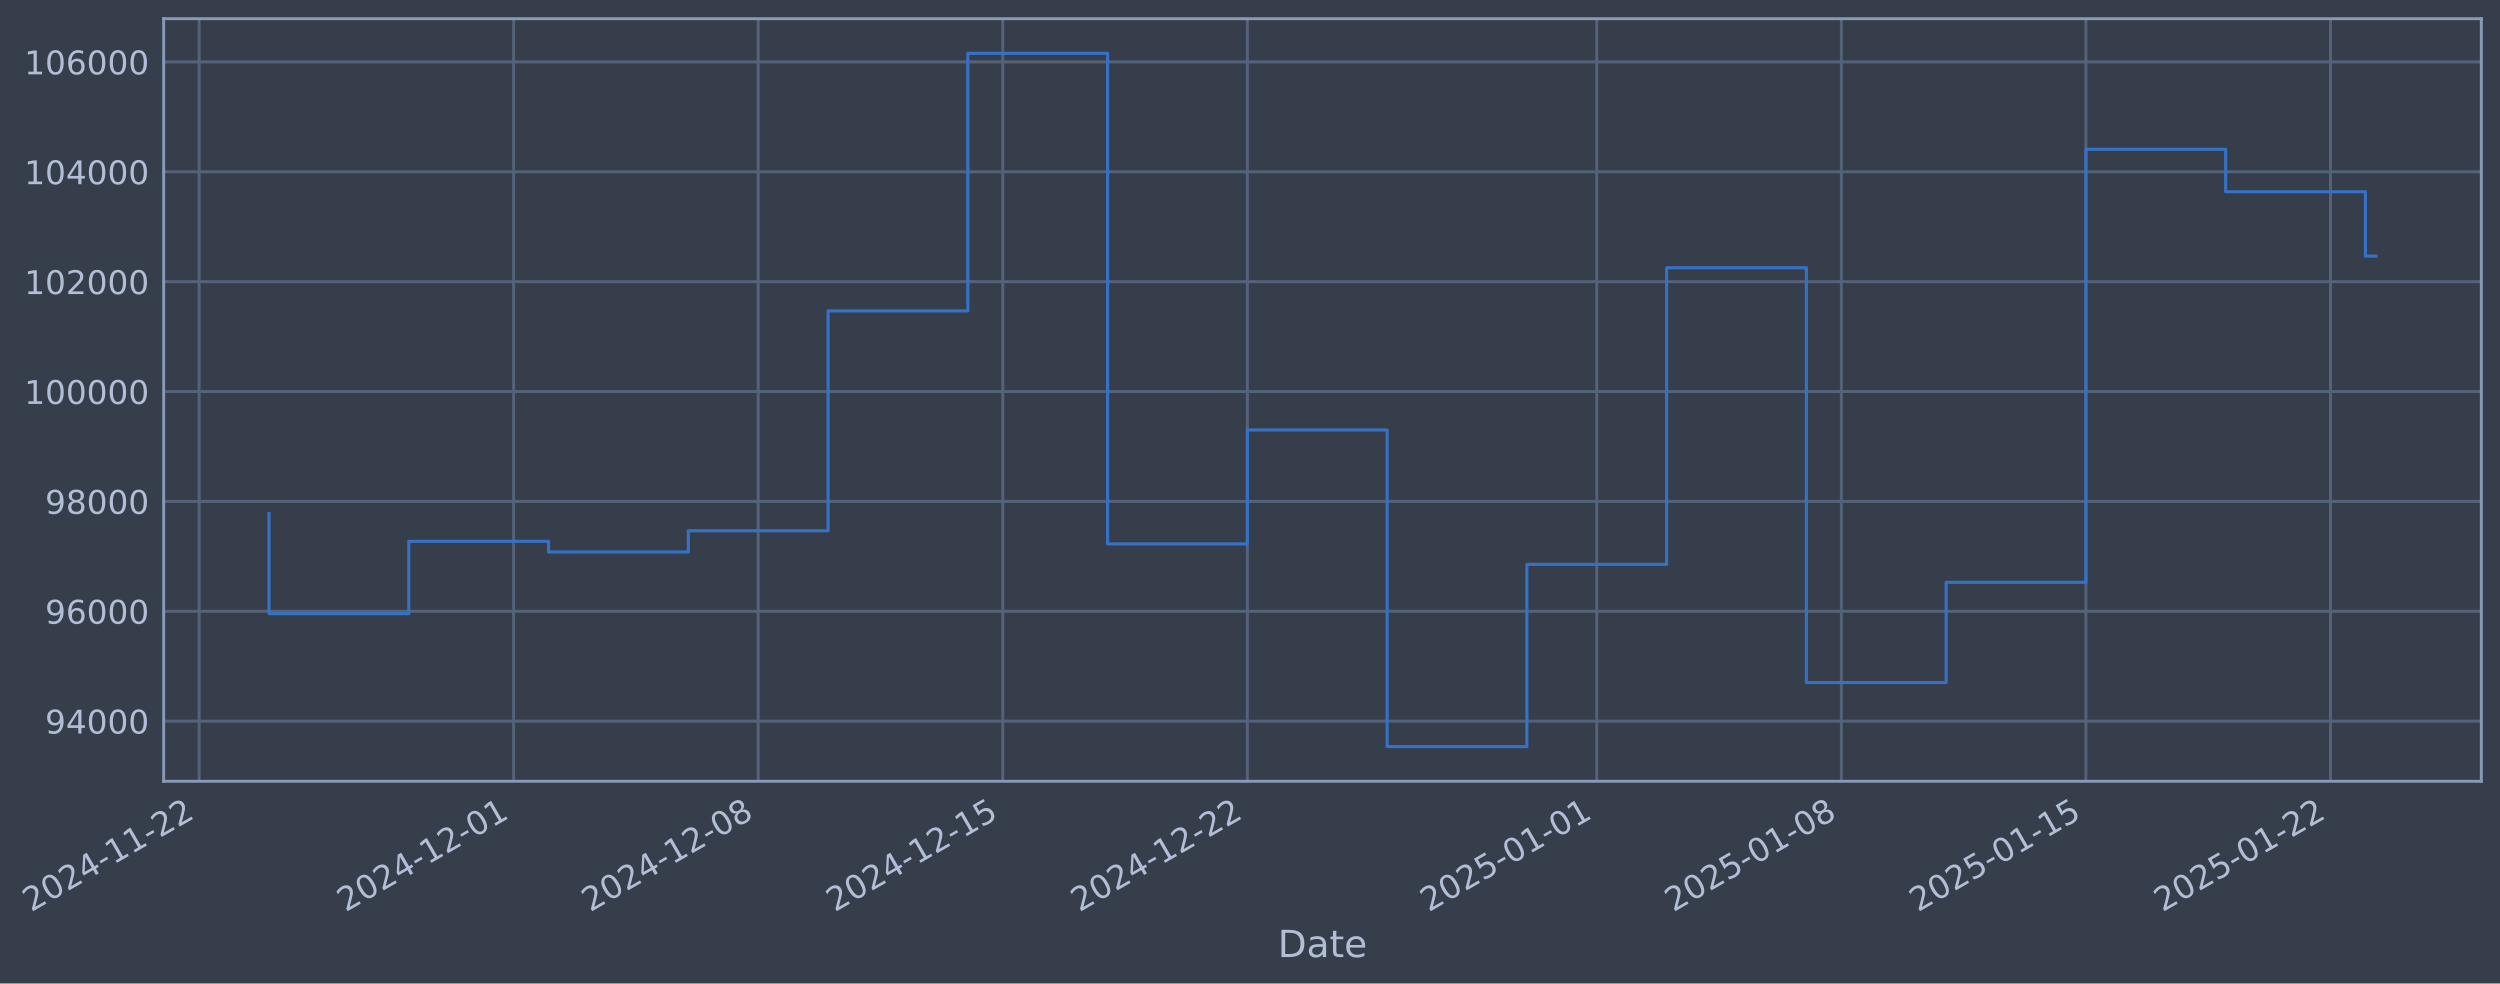
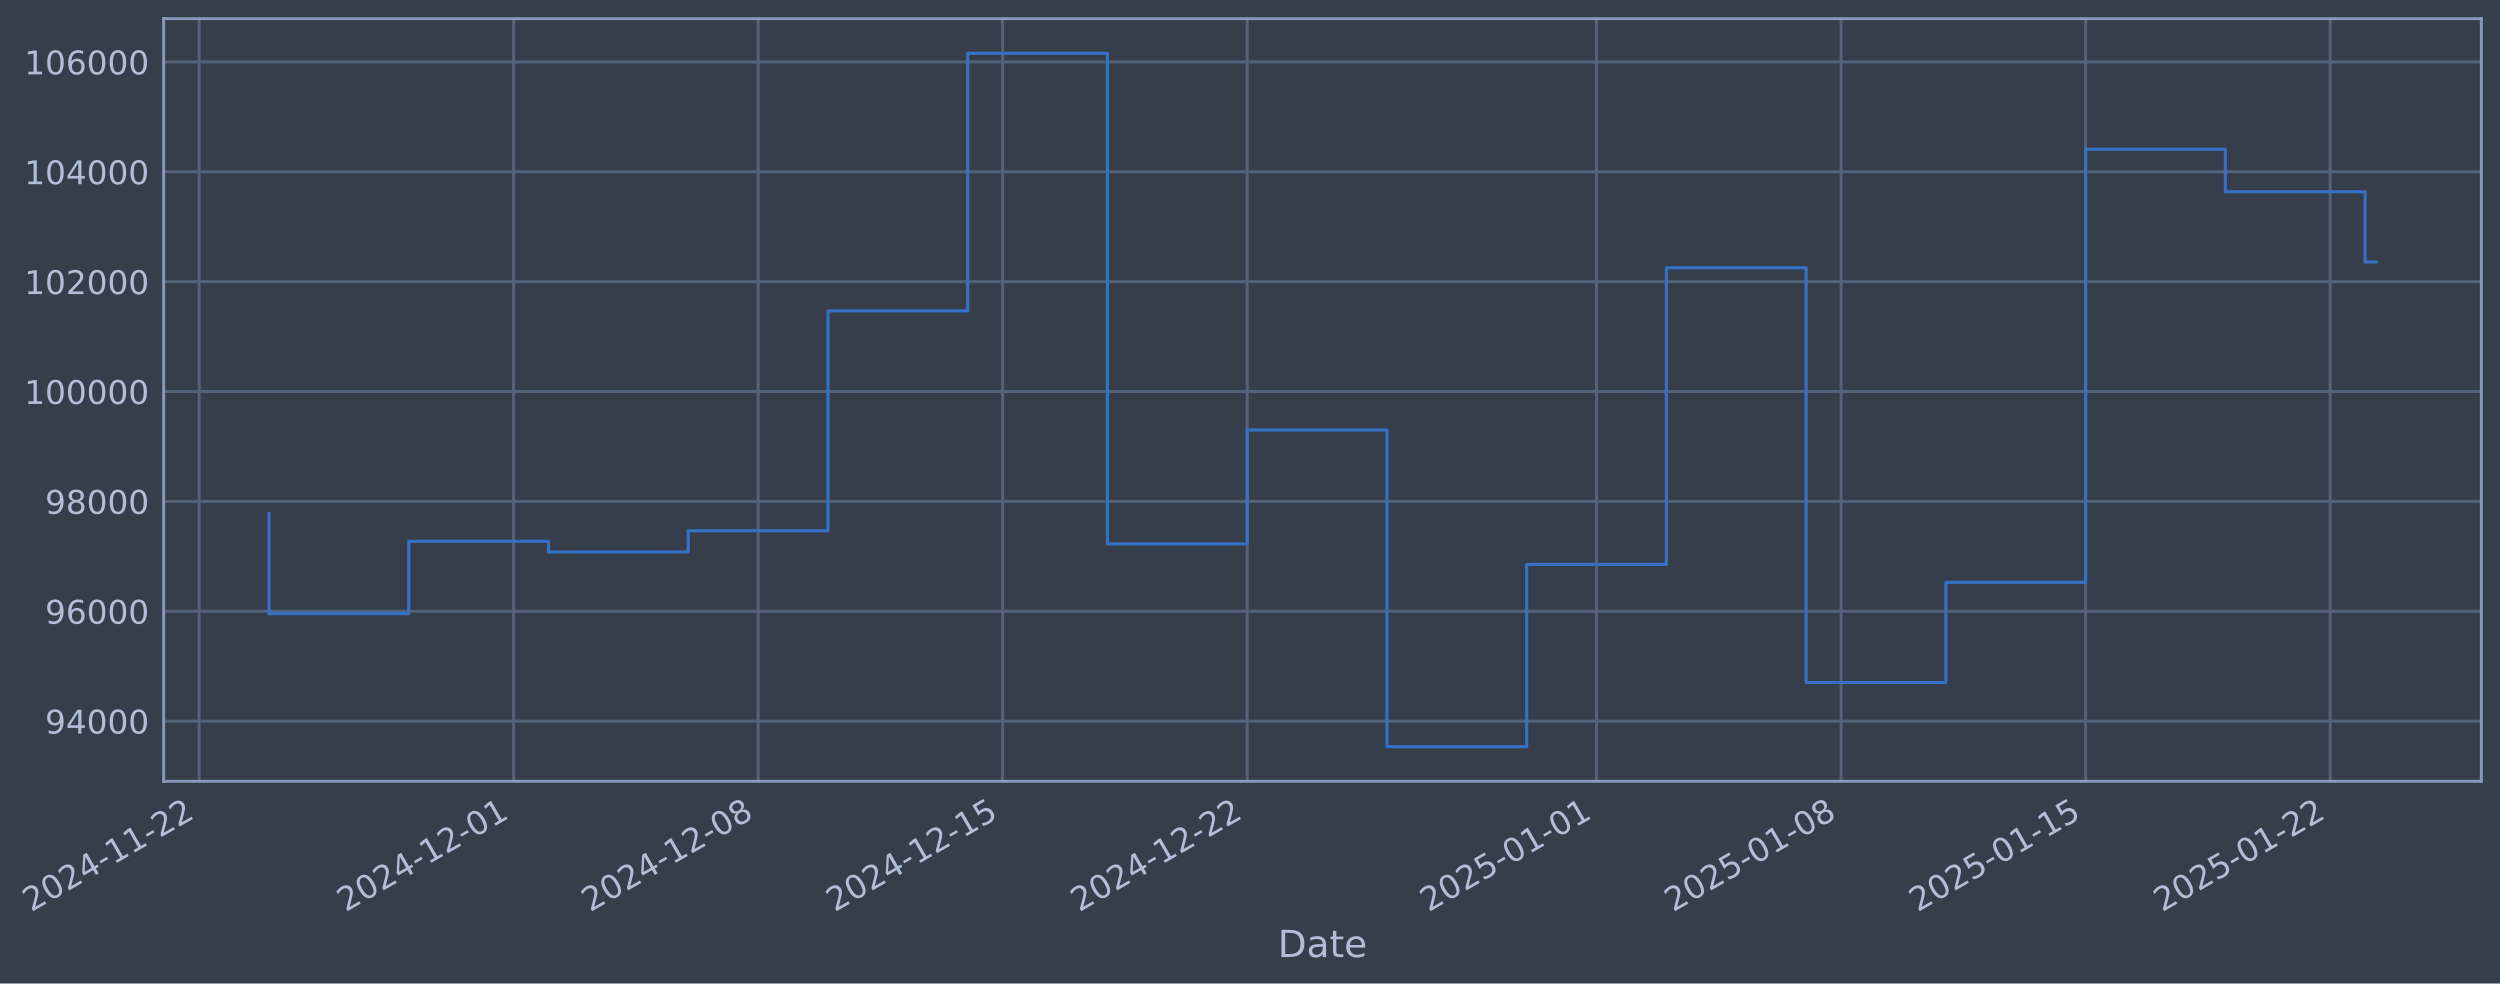
- <svg xmlns="http://www.w3.org/2000/svg" xmlns:xlink="http://www.w3.org/1999/xlink" width="963.05pt" height="378.87pt" viewBox="0 0 963.05 378.87" version="1.1">
+ <svg xmlns="http://www.w3.org/2000/svg" xmlns:xlink="http://www.w3.org/1999/xlink" width="963.046pt" height="378.87pt" viewBox="0 0 963.046 378.87" version="1.1">
  <defs>
    <style type="text/css">*{stroke-linejoin: round; stroke-linecap: butt}</style>
  </defs>
  <g id="figure_1">
    <g id="patch_1">
-       <path d="M 0 378.87  L 963.05 378.87  L 963.05 0  L 0 0  z " style="fill: #373e4b" />
+       <path d="M 0 378.87  L 963.046 378.87  L 963.046 0  L 0 0  z " style="fill: #373e4b" />
    </g>
    <g id="axes_1">
      <g id="patch_2">
-         <path d="M 63.05 300.96  L 955.85 300.96  L 955.85 7.2  L 63.05 7.2  z " style="fill: #373e4b" />
+         <path d="M 63.046 300.96  L 955.846 300.96  L 955.846 7.2  L 63.046 7.2  z " style="fill: #373e4b" />
      </g>
      <g id="matplotlib.axis_1">
        <g id="xtick_1">
          <g id="line2d_1">
-             <path d="M 76.713 300.96  L 76.713 7.2  " clip-path="url(#p2eadaea887)" style="fill: none; stroke: #546379; stroke-width: 1.12; stroke-linecap: square" />
+             <path d="M 76.713 300.96  L 76.713 7.2  " clip-path="url(#p6e387a967a)" style="fill: none; stroke: #546379; stroke-width: 1.12; stroke-linecap: square" />
          </g>
          <g id="line2d_2" />
          <g id="text_1">
            <g style="fill: #b1bed6" transform="translate(11.98702 351.4642) rotate(-30) scale(0.126 -0.126)">
              <defs>
                <path id="DejaVuSans-32" d="M 1228 531  L 3431 531  L 3431 0  L 469 0  L 469 531  Q 828 903 1448 1529  Q 2069 2156 2228 2338  Q 2531 2678 2651 2914  Q 2772 3150 2772 3378  Q 2772 3750 2511 3984  Q 2250 4219 1831 4219  Q 1534 4219 1204 4116  Q 875 4013 500 3803  L 500 4441  Q 881 4594 1212 4672  Q 1544 4750 1819 4750  Q 2544 4750 2975 4387  Q 3406 4025 3406 3419  Q 3406 3131 3298 2873  Q 3191 2616 2906 2266  Q 2828 2175 2409 1742  Q 1991 1309 1228 531  z " transform="scale(0.015625)" />
                <path id="DejaVuSans-30" d="M 2034 4250  Q 1547 4250 1301 3770  Q 1056 3291 1056 2328  Q 1056 1369 1301 889  Q 1547 409 2034 409  Q 2525 409 2770 889  Q 3016 1369 3016 2328  Q 3016 3291 2770 3770  Q 2525 4250 2034 4250  z M 2034 4750  Q 2819 4750 3233 4129  Q 3647 3509 3647 2328  Q 3647 1150 3233 529  Q 2819 -91 2034 -91  Q 1250 -91 836 529  Q 422 1150 422 2328  Q 422 3509 836 4129  Q 1250 4750 2034 4750  z " transform="scale(0.015625)" />
                <path id="DejaVuSans-34" d="M 2419 4116  L 825 1625  L 2419 1625  L 2419 4116  z M 2253 4666  L 3047 4666  L 3047 1625  L 3713 1625  L 3713 1100  L 3047 1100  L 3047 0  L 2419 0  L 2419 1100  L 313 1100  L 313 1709  L 2253 4666  z " transform="scale(0.015625)" />
                <path id="DejaVuSans-2d" d="M 313 2009  L 1997 2009  L 1997 1497  L 313 1497  L 313 2009  z " transform="scale(0.015625)" />
                <path id="DejaVuSans-31" d="M 794 531  L 1825 531  L 1825 4091  L 703 3866  L 703 4441  L 1819 4666  L 2450 4666  L 2450 531  L 3481 531  L 3481 0  L 794 0  L 794 531  z " transform="scale(0.015625)" />
              </defs>
              <use xlink:href="#DejaVuSans-32" />
              <use xlink:href="#DejaVuSans-30" transform="translate(63.62305 0)" />
              <use xlink:href="#DejaVuSans-32" transform="translate(127.2461 0)" />
              <use xlink:href="#DejaVuSans-34" transform="translate(190.8691 0)" />
              <use xlink:href="#DejaVuSans-2d" transform="translate(254.4922 0)" />
              <use xlink:href="#DejaVuSans-31" transform="translate(290.5762 0)" />
              <use xlink:href="#DejaVuSans-31" transform="translate(354.1992 0)" />
              <use xlink:href="#DejaVuSans-2d" transform="translate(417.8223 0)" />
              <use xlink:href="#DejaVuSans-32" transform="translate(453.9062 0)" />
              <use xlink:href="#DejaVuSans-32" transform="translate(517.5293 0)" />
            </g>
          </g>
        </g>
        <g id="xtick_2">
          <g id="line2d_3">
-             <path d="M 197.85 300.96  L 197.85 7.2  " clip-path="url(#p2eadaea887)" style="fill: none; stroke: #546379; stroke-width: 1.12; stroke-linecap: square" />
+             <path d="M 197.83 300.96  L 197.83 7.2  " clip-path="url(#p6e387a967a)" style="fill: none; stroke: #546379; stroke-width: 1.12; stroke-linecap: square" />
          </g>
          <g id="line2d_4" />
          <g id="text_2">
-             <g style="fill: #b1bed6" transform="translate(133.1242 351.4642) rotate(-30) scale(0.126 -0.126)">
+             <g style="fill: #b1bed6" transform="translate(133.1046 351.4642) rotate(-30) scale(0.126 -0.126)">
              <use xlink:href="#DejaVuSans-32" />
              <use xlink:href="#DejaVuSans-30" transform="translate(63.62305 0)" />
              <use xlink:href="#DejaVuSans-32" transform="translate(127.2461 0)" />
              <use xlink:href="#DejaVuSans-34" transform="translate(190.8691 0)" />
              <use xlink:href="#DejaVuSans-2d" transform="translate(254.4922 0)" />
              <use xlink:href="#DejaVuSans-31" transform="translate(290.5762 0)" />
              <use xlink:href="#DejaVuSans-32" transform="translate(354.1992 0)" />
              <use xlink:href="#DejaVuSans-2d" transform="translate(417.8223 0)" />
              <use xlink:href="#DejaVuSans-30" transform="translate(453.9062 0)" />
              <use xlink:href="#DejaVuSans-31" transform="translate(517.5293 0)" />
            </g>
          </g>
        </g>
        <g id="xtick_3">
          <g id="line2d_5">
-             <path d="M 292.068 300.96  L 292.068 7.2  " clip-path="url(#p2eadaea887)" style="fill: none; stroke: #546379; stroke-width: 1.12; stroke-linecap: square" />
+             <path d="M 292.033 300.96  L 292.033 7.2  " clip-path="url(#p6e387a967a)" style="fill: none; stroke: #546379; stroke-width: 1.12; stroke-linecap: square" />
          </g>
          <g id="line2d_6" />
          <g id="text_3">
-             <g style="fill: #b1bed6" transform="translate(227.342 351.4642) rotate(-30) scale(0.126 -0.126)">
+             <g style="fill: #b1bed6" transform="translate(227.3072 351.4642) rotate(-30) scale(0.126 -0.126)">
              <defs>
                <path id="DejaVuSans-38" d="M 2034 2216  Q 1584 2216 1326 1975  Q 1069 1734 1069 1313  Q 1069 891 1326 650  Q 1584 409 2034 409  Q 2484 409 2743 651  Q 3003 894 3003 1313  Q 3003 1734 2745 1975  Q 2488 2216 2034 2216  z M 1403 2484  Q 997 2584 770 2862  Q 544 3141 544 3541  Q 544 4100 942 4425  Q 1341 4750 2034 4750  Q 2731 4750 3128 4425  Q 3525 4100 3525 3541  Q 3525 3141 3298 2862  Q 3072 2584 2669 2484  Q 3125 2378 3379 2068  Q 3634 1759 3634 1313  Q 3634 634 3220 271  Q 2806 -91 2034 -91  Q 1263 -91 848 271  Q 434 634 434 1313  Q 434 1759 690 2068  Q 947 2378 1403 2484  z M 1172 3481  Q 1172 3119 1398 2916  Q 1625 2713 2034 2713  Q 2441 2713 2670 2916  Q 2900 3119 2900 3481  Q 2900 3844 2670 4047  Q 2441 4250 2034 4250  Q 1625 4250 1398 4047  Q 1172 3844 1172 3481  z " transform="scale(0.015625)" />
              </defs>
              <use xlink:href="#DejaVuSans-32" />
              <use xlink:href="#DejaVuSans-30" transform="translate(63.62305 0)" />
              <use xlink:href="#DejaVuSans-32" transform="translate(127.2461 0)" />
              <use xlink:href="#DejaVuSans-34" transform="translate(190.8691 0)" />
              <use xlink:href="#DejaVuSans-2d" transform="translate(254.4922 0)" />
              <use xlink:href="#DejaVuSans-31" transform="translate(290.5762 0)" />
              <use xlink:href="#DejaVuSans-32" transform="translate(354.1992 0)" />
              <use xlink:href="#DejaVuSans-2d" transform="translate(417.8223 0)" />
              <use xlink:href="#DejaVuSans-30" transform="translate(453.9062 0)" />
              <use xlink:href="#DejaVuSans-38" transform="translate(517.5293 0)" />
            </g>
          </g>
        </g>
        <g id="xtick_4">
          <g id="line2d_7">
-             <path d="M 386.285 300.96  L 386.285 7.2  " clip-path="url(#p2eadaea887)" style="fill: none; stroke: #546379; stroke-width: 1.12; stroke-linecap: square" />
+             <path d="M 386.235 300.96  L 386.235 7.2  " clip-path="url(#p6e387a967a)" style="fill: none; stroke: #546379; stroke-width: 1.12; stroke-linecap: square" />
          </g>
          <g id="line2d_8" />
          <g id="text_4">
-             <g style="fill: #b1bed6" transform="translate(321.5599 351.4642) rotate(-30) scale(0.126 -0.126)">
+             <g style="fill: #b1bed6" transform="translate(321.5097 351.4642) rotate(-30) scale(0.126 -0.126)">
              <defs>
                <path id="DejaVuSans-35" d="M 691 4666  L 3169 4666  L 3169 4134  L 1269 4134  L 1269 2991  Q 1406 3038 1543 3061  Q 1681 3084 1819 3084  Q 2600 3084 3056 2656  Q 3513 2228 3513 1497  Q 3513 744 3044 326  Q 2575 -91 1722 -91  Q 1428 -91 1123 -41  Q 819 9 494 109  L 494 744  Q 775 591 1075 516  Q 1375 441 1709 441  Q 2250 441 2565 725  Q 2881 1009 2881 1497  Q 2881 1984 2565 2268  Q 2250 2553 1709 2553  Q 1456 2553 1204 2497  Q 953 2441 691 2322  L 691 4666  z " transform="scale(0.015625)" />
              </defs>
              <use xlink:href="#DejaVuSans-32" />
              <use xlink:href="#DejaVuSans-30" transform="translate(63.62305 0)" />
              <use xlink:href="#DejaVuSans-32" transform="translate(127.2461 0)" />
              <use xlink:href="#DejaVuSans-34" transform="translate(190.8691 0)" />
              <use xlink:href="#DejaVuSans-2d" transform="translate(254.4922 0)" />
              <use xlink:href="#DejaVuSans-31" transform="translate(290.5762 0)" />
              <use xlink:href="#DejaVuSans-32" transform="translate(354.1992 0)" />
              <use xlink:href="#DejaVuSans-2d" transform="translate(417.8223 0)" />
              <use xlink:href="#DejaVuSans-31" transform="translate(453.9062 0)" />
              <use xlink:href="#DejaVuSans-35" transform="translate(517.5293 0)" />
            </g>
          </g>
        </g>
        <g id="xtick_5">
          <g id="line2d_9">
-             <path d="M 480.503 300.96  L 480.503 7.2  " clip-path="url(#p2eadaea887)" style="fill: none; stroke: #546379; stroke-width: 1.12; stroke-linecap: square" />
+             <path d="M 480.438 300.96  L 480.438 7.2  " clip-path="url(#p6e387a967a)" style="fill: none; stroke: #546379; stroke-width: 1.12; stroke-linecap: square" />
          </g>
          <g id="line2d_10" />
          <g id="text_5">
-             <g style="fill: #b1bed6" transform="translate(415.7777 351.4642) rotate(-30) scale(0.126 -0.126)">
+             <g style="fill: #b1bed6" transform="translate(415.7123 351.4642) rotate(-30) scale(0.126 -0.126)">
              <use xlink:href="#DejaVuSans-32" />
              <use xlink:href="#DejaVuSans-30" transform="translate(63.62305 0)" />
              <use xlink:href="#DejaVuSans-32" transform="translate(127.2461 0)" />
              <use xlink:href="#DejaVuSans-34" transform="translate(190.8691 0)" />
              <use xlink:href="#DejaVuSans-2d" transform="translate(254.4922 0)" />
              <use xlink:href="#DejaVuSans-31" transform="translate(290.5762 0)" />
              <use xlink:href="#DejaVuSans-32" transform="translate(354.1992 0)" />
              <use xlink:href="#DejaVuSans-2d" transform="translate(417.8223 0)" />
              <use xlink:href="#DejaVuSans-32" transform="translate(453.9062 0)" />
              <use xlink:href="#DejaVuSans-32" transform="translate(517.5293 0)" />
            </g>
          </g>
        </g>
        <g id="xtick_6">
          <g id="line2d_11">
-             <path d="M 615.1 300.96  L 615.1 7.2  " clip-path="url(#p2eadaea887)" style="fill: none; stroke: #546379; stroke-width: 1.12; stroke-linecap: square" />
+             <path d="M 615.013 300.96  L 615.013 7.2  " clip-path="url(#p6e387a967a)" style="fill: none; stroke: #546379; stroke-width: 1.12; stroke-linecap: square" />
          </g>
          <g id="line2d_12" />
          <g id="text_6">
-             <g style="fill: #b1bed6" transform="translate(550.3746 351.4642) rotate(-30) scale(0.126 -0.126)">
+             <g style="fill: #b1bed6" transform="translate(550.2874 351.4642) rotate(-30) scale(0.126 -0.126)">
              <use xlink:href="#DejaVuSans-32" />
              <use xlink:href="#DejaVuSans-30" transform="translate(63.62305 0)" />
              <use xlink:href="#DejaVuSans-32" transform="translate(127.2461 0)" />
              <use xlink:href="#DejaVuSans-35" transform="translate(190.8691 0)" />
              <use xlink:href="#DejaVuSans-2d" transform="translate(254.4922 0)" />
              <use xlink:href="#DejaVuSans-30" transform="translate(290.5762 0)" />
              <use xlink:href="#DejaVuSans-31" transform="translate(354.1992 0)" />
              <use xlink:href="#DejaVuSans-2d" transform="translate(417.8223 0)" />
              <use xlink:href="#DejaVuSans-30" transform="translate(453.9062 0)" />
              <use xlink:href="#DejaVuSans-31" transform="translate(517.5293 0)" />
            </g>
          </g>
        </g>
        <g id="xtick_7">
          <g id="line2d_13">
-             <path d="M 709.318 300.96  L 709.318 7.2  " clip-path="url(#p2eadaea887)" style="fill: none; stroke: #546379; stroke-width: 1.12; stroke-linecap: square" />
+             <path d="M 709.215 300.96  L 709.215 7.2  " clip-path="url(#p6e387a967a)" style="fill: none; stroke: #546379; stroke-width: 1.12; stroke-linecap: square" />
          </g>
          <g id="line2d_14" />
          <g id="text_7">
-             <g style="fill: #b1bed6" transform="translate(644.5924 351.4642) rotate(-30) scale(0.126 -0.126)">
+             <g style="fill: #b1bed6" transform="translate(644.4899 351.4642) rotate(-30) scale(0.126 -0.126)">
              <use xlink:href="#DejaVuSans-32" />
              <use xlink:href="#DejaVuSans-30" transform="translate(63.62305 0)" />
              <use xlink:href="#DejaVuSans-32" transform="translate(127.2461 0)" />
              <use xlink:href="#DejaVuSans-35" transform="translate(190.8691 0)" />
              <use xlink:href="#DejaVuSans-2d" transform="translate(254.4922 0)" />
              <use xlink:href="#DejaVuSans-30" transform="translate(290.5762 0)" />
              <use xlink:href="#DejaVuSans-31" transform="translate(354.1992 0)" />
              <use xlink:href="#DejaVuSans-2d" transform="translate(417.8223 0)" />
              <use xlink:href="#DejaVuSans-30" transform="translate(453.9062 0)" />
              <use xlink:href="#DejaVuSans-38" transform="translate(517.5293 0)" />
            </g>
          </g>
        </g>
        <g id="xtick_8">
          <g id="line2d_15">
-             <path d="M 803.536 300.96  L 803.536 7.2  " clip-path="url(#p2eadaea887)" style="fill: none; stroke: #546379; stroke-width: 1.12; stroke-linecap: square" />
+             <path d="M 803.418 300.96  L 803.418 7.2  " clip-path="url(#p6e387a967a)" style="fill: none; stroke: #546379; stroke-width: 1.12; stroke-linecap: square" />
          </g>
          <g id="line2d_16" />
          <g id="text_8">
-             <g style="fill: #b1bed6" transform="translate(738.8102 351.4642) rotate(-30) scale(0.126 -0.126)">
+             <g style="fill: #b1bed6" transform="translate(738.6925 351.4642) rotate(-30) scale(0.126 -0.126)">
              <use xlink:href="#DejaVuSans-32" />
              <use xlink:href="#DejaVuSans-30" transform="translate(63.62305 0)" />
              <use xlink:href="#DejaVuSans-32" transform="translate(127.2461 0)" />
              <use xlink:href="#DejaVuSans-35" transform="translate(190.8691 0)" />
              <use xlink:href="#DejaVuSans-2d" transform="translate(254.4922 0)" />
              <use xlink:href="#DejaVuSans-30" transform="translate(290.5762 0)" />
              <use xlink:href="#DejaVuSans-31" transform="translate(354.1992 0)" />
              <use xlink:href="#DejaVuSans-2d" transform="translate(417.8223 0)" />
              <use xlink:href="#DejaVuSans-31" transform="translate(453.9062 0)" />
              <use xlink:href="#DejaVuSans-35" transform="translate(517.5293 0)" />
            </g>
          </g>
        </g>
        <g id="xtick_9">
          <g id="line2d_17">
-             <path d="M 897.754 300.96  L 897.754 7.2  " clip-path="url(#p2eadaea887)" style="fill: none; stroke: #546379; stroke-width: 1.12; stroke-linecap: square" />
+             <path d="M 897.621 300.96  L 897.621 7.2  " clip-path="url(#p6e387a967a)" style="fill: none; stroke: #546379; stroke-width: 1.12; stroke-linecap: square" />
          </g>
          <g id="line2d_18" />
          <g id="text_9">
-             <g style="fill: #b1bed6" transform="translate(833.028 351.4642) rotate(-30) scale(0.126 -0.126)">
+             <g style="fill: #b1bed6" transform="translate(832.895 351.4642) rotate(-30) scale(0.126 -0.126)">
              <use xlink:href="#DejaVuSans-32" />
              <use xlink:href="#DejaVuSans-30" transform="translate(63.62305 0)" />
              <use xlink:href="#DejaVuSans-32" transform="translate(127.2461 0)" />
              <use xlink:href="#DejaVuSans-35" transform="translate(190.8691 0)" />
              <use xlink:href="#DejaVuSans-2d" transform="translate(254.4922 0)" />
              <use xlink:href="#DejaVuSans-30" transform="translate(290.5762 0)" />
              <use xlink:href="#DejaVuSans-31" transform="translate(354.1992 0)" />
              <use xlink:href="#DejaVuSans-2d" transform="translate(417.8223 0)" />
              <use xlink:href="#DejaVuSans-32" transform="translate(453.9062 0)" />
              <use xlink:href="#DejaVuSans-32" transform="translate(517.5293 0)" />
            </g>
          </g>
        </g>
        <g id="text_10">
-           <g style="fill: #b1bed6" transform="translate(492.241 368.6753) scale(0.144 -0.144)">
+           <g style="fill: #b1bed6" transform="translate(492.2366 368.6753) scale(0.144 -0.144)">
            <defs>
              <path id="DejaVuSans-44" d="M 1259 4147  L 1259 519  L 2022 519  Q 2988 519 3436 956  Q 3884 1394 3884 2338  Q 3884 3275 3436 3711  Q 2988 4147 2022 4147  L 1259 4147  z M 628 4666  L 1925 4666  Q 3281 4666 3915 4102  Q 4550 3538 4550 2338  Q 4550 1131 3912 565  Q 3275 0 1925 0  L 628 0  L 628 4666  z " transform="scale(0.015625)" />
              <path id="DejaVuSans-61" d="M 2194 1759  Q 1497 1759 1228 1600  Q 959 1441 959 1056  Q 959 750 1161 570  Q 1363 391 1709 391  Q 2188 391 2477 730  Q 2766 1069 2766 1631  L 2766 1759  L 2194 1759  z M 3341 1997  L 3341 0  L 2766 0  L 2766 531  Q 2569 213 2275 61  Q 1981 -91 1556 -91  Q 1019 -91 701 211  Q 384 513 384 1019  Q 384 1609 779 1909  Q 1175 2209 1959 2209  L 2766 2209  L 2766 2266  Q 2766 2663 2505 2880  Q 2244 3097 1772 3097  Q 1472 3097 1187 3025  Q 903 2953 641 2809  L 641 3341  Q 956 3463 1253 3523  Q 1550 3584 1831 3584  Q 2591 3584 2966 3190  Q 3341 2797 3341 1997  z " transform="scale(0.015625)" />
              <path id="DejaVuSans-74" d="M 1172 4494  L 1172 3500  L 2356 3500  L 2356 3053  L 1172 3053  L 1172 1153  Q 1172 725 1289 603  Q 1406 481 1766 481  L 2356 481  L 2356 0  L 1766 0  Q 1100 0 847 248  Q 594 497 594 1153  L 594 3053  L 172 3053  L 172 3500  L 594 3500  L 594 4494  L 1172 4494  z " transform="scale(0.015625)" />
              <path id="DejaVuSans-65" d="M 3597 1894  L 3597 1613  L 953 1613  Q 991 1019 1311 708  Q 1631 397 2203 397  Q 2534 397 2845 478  Q 3156 559 3463 722  L 3463 178  Q 3153 47 2828 -22  Q 2503 -91 2169 -91  Q 1331 -91 842 396  Q 353 884 353 1716  Q 353 2575 817 3079  Q 1281 3584 2069 3584  Q 2775 3584 3186 3129  Q 3597 2675 3597 1894  z M 3022 2063  Q 3016 2534 2758 2815  Q 2500 3097 2075 3097  Q 1594 3097 1305 2825  Q 1016 2553 972 2059  L 3022 2063  z " transform="scale(0.015625)" />
            </defs>
            <use xlink:href="#DejaVuSans-44" />
            <use xlink:href="#DejaVuSans-61" transform="translate(77.00195 0)" />
            <use xlink:href="#DejaVuSans-74" transform="translate(138.2812 0)" />
            <use xlink:href="#DejaVuSans-65" transform="translate(177.4902 0)" />
          </g>
        </g>
      </g>
      <g id="matplotlib.axis_2">
        <g id="ytick_1">
          <g id="line2d_19">
-             <path d="M 63.05 277.797  L 955.85 277.797  " clip-path="url(#p2eadaea887)" style="fill: none; stroke: #546379; stroke-width: 1.12; stroke-linecap: square" />
+             <path d="M 63.046 277.797  L 955.846 277.797  " clip-path="url(#p6e387a967a)" style="fill: none; stroke: #546379; stroke-width: 1.12; stroke-linecap: square" />
          </g>
          <g id="line2d_20" />
          <g id="text_11">
-             <g style="fill: #b1bed6" transform="translate(17.36633 282.5841) scale(0.126 -0.126)">
+             <g style="fill: #b1bed6" transform="translate(17.36197 282.5841) scale(0.126 -0.126)">
              <defs>
                <path id="DejaVuSans-39" d="M 703 97  L 703 672  Q 941 559 1184 500  Q 1428 441 1663 441  Q 2288 441 2617 861  Q 2947 1281 2994 2138  Q 2813 1869 2534 1725  Q 2256 1581 1919 1581  Q 1219 1581 811 2004  Q 403 2428 403 3163  Q 403 3881 828 4315  Q 1253 4750 1959 4750  Q 2769 4750 3195 4129  Q 3622 3509 3622 2328  Q 3622 1225 3098 567  Q 2575 -91 1691 -91  Q 1453 -91 1209 -44  Q 966 3 703 97  z M 1959 2075  Q 2384 2075 2632 2365  Q 2881 2656 2881 3163  Q 2881 3666 2632 3958  Q 2384 4250 1959 4250  Q 1534 4250 1286 3958  Q 1038 3666 1038 3163  Q 1038 2656 1286 2365  Q 1534 2075 1959 2075  z " transform="scale(0.015625)" />
              </defs>
              <use xlink:href="#DejaVuSans-39" />
              <use xlink:href="#DejaVuSans-34" transform="translate(63.62305 0)" />
              <use xlink:href="#DejaVuSans-30" transform="translate(127.2461 0)" />
              <use xlink:href="#DejaVuSans-30" transform="translate(190.8691 0)" />
              <use xlink:href="#DejaVuSans-30" transform="translate(254.4922 0)" />
            </g>
          </g>
        </g>
        <g id="ytick_2">
          <g id="line2d_21">
-             <path d="M 63.05 235.473  L 955.85 235.473  " clip-path="url(#p2eadaea887)" style="fill: none; stroke: #546379; stroke-width: 1.12; stroke-linecap: square" />
+             <path d="M 63.046 235.473  L 955.846 235.473  " clip-path="url(#p6e387a967a)" style="fill: none; stroke: #546379; stroke-width: 1.12; stroke-linecap: square" />
          </g>
          <g id="line2d_22" />
          <g id="text_12">
-             <g style="fill: #b1bed6" transform="translate(17.36633 240.2602) scale(0.126 -0.126)">
+             <g style="fill: #b1bed6" transform="translate(17.36197 240.2602) scale(0.126 -0.126)">
              <defs>
                <path id="DejaVuSans-36" d="M 2113 2584  Q 1688 2584 1439 2293  Q 1191 2003 1191 1497  Q 1191 994 1439 701  Q 1688 409 2113 409  Q 2538 409 2786 701  Q 3034 994 3034 1497  Q 3034 2003 2786 2293  Q 2538 2584 2113 2584  z M 3366 4563  L 3366 3988  Q 3128 4100 2886 4159  Q 2644 4219 2406 4219  Q 1781 4219 1451 3797  Q 1122 3375 1075 2522  Q 1259 2794 1537 2939  Q 1816 3084 2150 3084  Q 2853 3084 3261 2657  Q 3669 2231 3669 1497  Q 3669 778 3244 343  Q 2819 -91 2113 -91  Q 1303 -91 875 529  Q 447 1150 447 2328  Q 447 3434 972 4092  Q 1497 4750 2381 4750  Q 2619 4750 2861 4703  Q 3103 4656 3366 4563  z " transform="scale(0.015625)" />
              </defs>
              <use xlink:href="#DejaVuSans-39" />
              <use xlink:href="#DejaVuSans-36" transform="translate(63.62305 0)" />
              <use xlink:href="#DejaVuSans-30" transform="translate(127.2461 0)" />
              <use xlink:href="#DejaVuSans-30" transform="translate(190.8691 0)" />
              <use xlink:href="#DejaVuSans-30" transform="translate(254.4922 0)" />
            </g>
          </g>
        </g>
        <g id="ytick_3">
          <g id="line2d_23">
-             <path d="M 63.05 193.149  L 955.85 193.149  " clip-path="url(#p2eadaea887)" style="fill: none; stroke: #546379; stroke-width: 1.12; stroke-linecap: square" />
+             <path d="M 63.046 193.149  L 955.846 193.149  " clip-path="url(#p6e387a967a)" style="fill: none; stroke: #546379; stroke-width: 1.12; stroke-linecap: square" />
          </g>
          <g id="line2d_24" />
          <g id="text_13">
-             <g style="fill: #b1bed6" transform="translate(17.36633 197.9364) scale(0.126 -0.126)">
+             <g style="fill: #b1bed6" transform="translate(17.36197 197.9364) scale(0.126 -0.126)">
              <use xlink:href="#DejaVuSans-39" />
              <use xlink:href="#DejaVuSans-38" transform="translate(63.62305 0)" />
              <use xlink:href="#DejaVuSans-30" transform="translate(127.2461 0)" />
              <use xlink:href="#DejaVuSans-30" transform="translate(190.8691 0)" />
              <use xlink:href="#DejaVuSans-30" transform="translate(254.4922 0)" />
            </g>
          </g>
        </g>
        <g id="ytick_4">
          <g id="line2d_25">
-             <path d="M 63.05 150.826  L 955.85 150.826  " clip-path="url(#p2eadaea887)" style="fill: none; stroke: #546379; stroke-width: 1.12; stroke-linecap: square" />
+             <path d="M 63.046 150.826  L 955.846 150.826  " clip-path="url(#p6e387a967a)" style="fill: none; stroke: #546379; stroke-width: 1.12; stroke-linecap: square" />
          </g>
          <g id="line2d_26" />
          <g id="text_14">
-             <g style="fill: #b1bed6" transform="translate(9.349584 155.6126) scale(0.126 -0.126)">
+             <g style="fill: #b1bed6" transform="translate(9.345223 155.6126) scale(0.126 -0.126)">
              <use xlink:href="#DejaVuSans-31" />
              <use xlink:href="#DejaVuSans-30" transform="translate(63.62305 0)" />
              <use xlink:href="#DejaVuSans-30" transform="translate(127.2461 0)" />
              <use xlink:href="#DejaVuSans-30" transform="translate(190.8691 0)" />
              <use xlink:href="#DejaVuSans-30" transform="translate(254.4922 0)" />
              <use xlink:href="#DejaVuSans-30" transform="translate(318.1152 0)" />
            </g>
          </g>
        </g>
        <g id="ytick_5">
          <g id="line2d_27">
-             <path d="M 63.05 108.502  L 955.85 108.502  " clip-path="url(#p2eadaea887)" style="fill: none; stroke: #546379; stroke-width: 1.12; stroke-linecap: square" />
+             <path d="M 63.046 108.502  L 955.846 108.502  " clip-path="url(#p6e387a967a)" style="fill: none; stroke: #546379; stroke-width: 1.12; stroke-linecap: square" />
          </g>
          <g id="line2d_28" />
          <g id="text_15">
-             <g style="fill: #b1bed6" transform="translate(9.349584 113.2888) scale(0.126 -0.126)">
+             <g style="fill: #b1bed6" transform="translate(9.345223 113.2888) scale(0.126 -0.126)">
              <use xlink:href="#DejaVuSans-31" />
              <use xlink:href="#DejaVuSans-30" transform="translate(63.62305 0)" />
              <use xlink:href="#DejaVuSans-32" transform="translate(127.2461 0)" />
              <use xlink:href="#DejaVuSans-30" transform="translate(190.8691 0)" />
              <use xlink:href="#DejaVuSans-30" transform="translate(254.4922 0)" />
              <use xlink:href="#DejaVuSans-30" transform="translate(318.1152 0)" />
            </g>
          </g>
        </g>
        <g id="ytick_6">
          <g id="line2d_29">
-             <path d="M 63.05 66.178  L 955.85 66.178  " clip-path="url(#p2eadaea887)" style="fill: none; stroke: #546379; stroke-width: 1.12; stroke-linecap: square" />
+             <path d="M 63.046 66.178  L 955.846 66.178  " clip-path="url(#p6e387a967a)" style="fill: none; stroke: #546379; stroke-width: 1.12; stroke-linecap: square" />
          </g>
          <g id="line2d_30" />
          <g id="text_16">
-             <g style="fill: #b1bed6" transform="translate(9.349584 70.96502) scale(0.126 -0.126)">
+             <g style="fill: #b1bed6" transform="translate(9.345223 70.96502) scale(0.126 -0.126)">
              <use xlink:href="#DejaVuSans-31" />
              <use xlink:href="#DejaVuSans-30" transform="translate(63.62305 0)" />
              <use xlink:href="#DejaVuSans-34" transform="translate(127.2461 0)" />
              <use xlink:href="#DejaVuSans-30" transform="translate(190.8691 0)" />
              <use xlink:href="#DejaVuSans-30" transform="translate(254.4922 0)" />
              <use xlink:href="#DejaVuSans-30" transform="translate(318.1152 0)" />
            </g>
          </g>
        </g>
        <g id="ytick_7">
          <g id="line2d_31">
-             <path d="M 63.05 23.854  L 955.85 23.854  " clip-path="url(#p2eadaea887)" style="fill: none; stroke: #546379; stroke-width: 1.12; stroke-linecap: square" />
+             <path d="M 63.046 23.854  L 955.846 23.854  " clip-path="url(#p6e387a967a)" style="fill: none; stroke: #546379; stroke-width: 1.12; stroke-linecap: square" />
          </g>
          <g id="line2d_32" />
          <g id="text_17">
-             <g style="fill: #b1bed6" transform="translate(9.349584 28.64121) scale(0.126 -0.126)">
+             <g style="fill: #b1bed6" transform="translate(9.345223 28.64121) scale(0.126 -0.126)">
              <use xlink:href="#DejaVuSans-31" />
              <use xlink:href="#DejaVuSans-30" transform="translate(63.62305 0)" />
              <use xlink:href="#DejaVuSans-36" transform="translate(127.2461 0)" />
              <use xlink:href="#DejaVuSans-30" transform="translate(190.8691 0)" />
              <use xlink:href="#DejaVuSans-30" transform="translate(254.4922 0)" />
              <use xlink:href="#DejaVuSans-30" transform="translate(318.1152 0)" />
            </g>
          </g>
        </g>
      </g>
      <g id="line2d_33">
-         <path d="M 103.632 197.87  L 103.632 236.383  L 157.471 236.383  L 157.471 208.521  L 211.309 208.521  L 211.309 212.628  L 265.148 212.628  L 265.148 204.459  L 318.987 204.459  L 318.987 119.77  L 372.826 119.77  L 372.826 20.553  L 426.664 20.553  L 426.664 209.517  L 480.503 209.517  L 480.503 165.636  L 534.342 165.636  L 534.342 287.607  L 588.181 287.607  L 588.181 217.409  L 642.019 217.409  L 642.019 103.141  L 695.858 103.141  L 695.858 262.927  L 749.697 262.927  L 749.697 224.318  L 803.536 224.318  L 803.536 57.525  L 857.374 57.525  L 857.374 73.859  L 911.213 73.859  L 911.213 98.66  L 915.268 98.66  " clip-path="url(#p2eadaea887)" style="fill: none; stroke: #3572c6; stroke-width: 1.2; stroke-linecap: square" />
+         <path d="M 103.628 197.87  L 103.628 236.383  L 157.458 236.383  L 157.458 208.521  L 211.288 208.521  L 211.288 212.628  L 265.118 212.628  L 265.118 204.459  L 318.948 204.459  L 318.948 119.77  L 372.778 119.77  L 372.778 20.553  L 426.608 20.553  L 426.608 209.517  L 480.438 209.517  L 480.438 165.636  L 534.268 165.636  L 534.268 287.607  L 588.098 287.607  L 588.098 217.409  L 641.928 217.409  L 641.928 103.141  L 695.758 103.141  L 695.758 262.927  L 749.588 262.927  L 749.588 224.318  L 803.418 224.318  L 803.418 57.525  L 857.248 57.525  L 857.248 73.859  L 911.078 73.859  L 911.078 100.92  L 915.264 100.92  " clip-path="url(#p6e387a967a)" style="fill: none; stroke: #3572c6; stroke-width: 1.2; stroke-linecap: square" />
      </g>
      <g id="patch_3">
-         <path d="M 63.05 300.96  L 63.05 7.2  " style="fill: none; stroke: #899ab8; stroke-width: 1.12; stroke-linejoin: miter; stroke-linecap: square" />
+         <path d="M 63.046 300.96  L 63.046 7.2  " style="fill: none; stroke: #899ab8; stroke-width: 1.12; stroke-linejoin: miter; stroke-linecap: square" />
      </g>
      <g id="patch_4">
-         <path d="M 955.85 300.96  L 955.85 7.2  " style="fill: none; stroke: #899ab8; stroke-width: 1.12; stroke-linejoin: miter; stroke-linecap: square" />
+         <path d="M 955.846 300.96  L 955.846 7.2  " style="fill: none; stroke: #899ab8; stroke-width: 1.12; stroke-linejoin: miter; stroke-linecap: square" />
      </g>
      <g id="patch_5">
-         <path d="M 63.05 300.96  L 955.85 300.96  " style="fill: none; stroke: #899ab8; stroke-width: 1.12; stroke-linejoin: miter; stroke-linecap: square" />
+         <path d="M 63.046 300.96  L 955.846 300.96  " style="fill: none; stroke: #899ab8; stroke-width: 1.12; stroke-linejoin: miter; stroke-linecap: square" />
      </g>
      <g id="patch_6">
-         <path d="M 63.05 7.2  L 955.85 7.2  " style="fill: none; stroke: #899ab8; stroke-width: 1.12; stroke-linejoin: miter; stroke-linecap: square" />
+         <path d="M 63.046 7.2  L 955.846 7.2  " style="fill: none; stroke: #899ab8; stroke-width: 1.12; stroke-linejoin: miter; stroke-linecap: square" />
      </g>
    </g>
  </g>
  <defs>
-     <clipPath id="p2eadaea887">
-       <rect x="63.05" y="7.2" width="892.8" height="293.76" />
+     <clipPath id="p6e387a967a">
+       <rect x="63.046" y="7.2" width="892.8" height="293.76" />
    </clipPath>
  </defs>
</svg>
